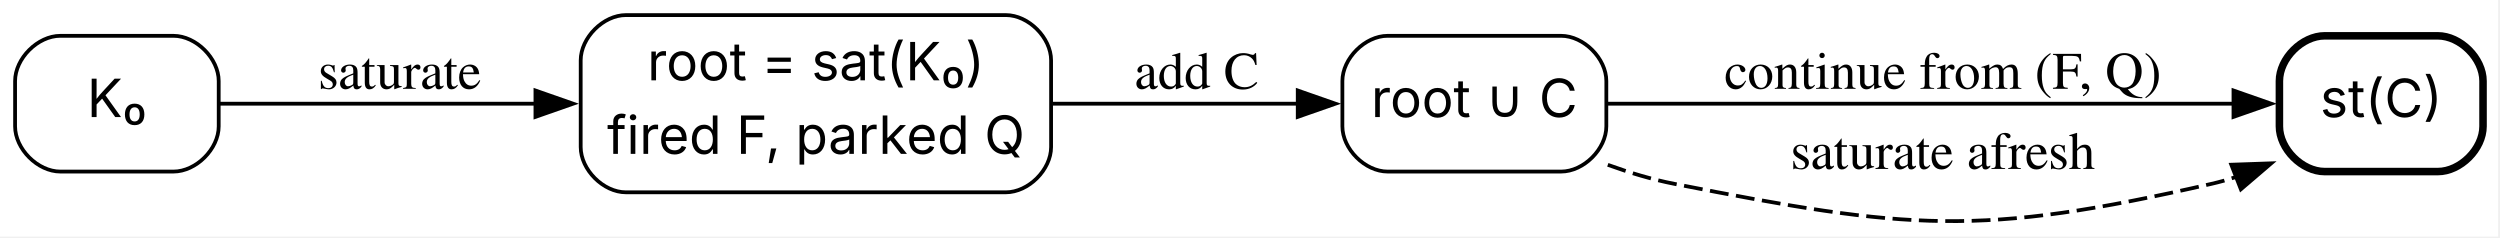
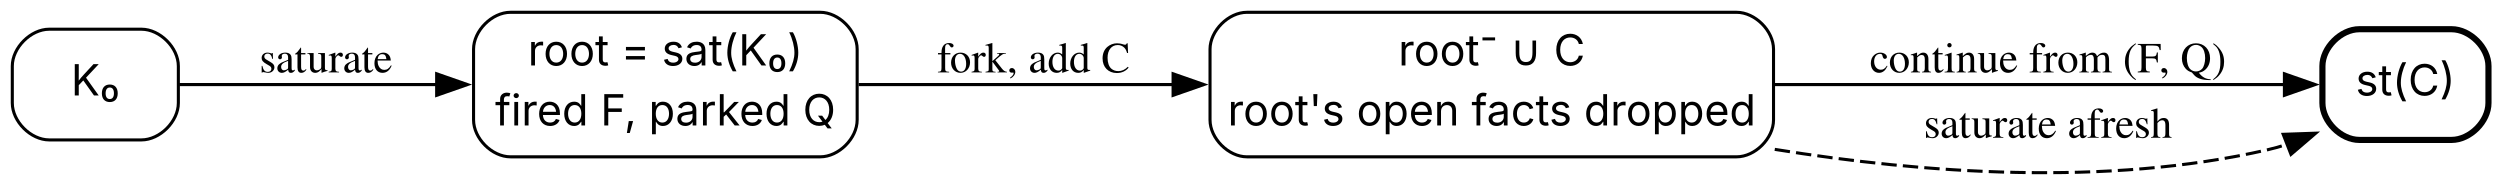
- <svg xmlns="http://www.w3.org/2000/svg" width="663pt" height="63pt" viewBox="0.00 0.00 663.00 63.00">
-   <g id="graph0" class="graph" transform="scale(1 1) rotate(0) translate(4 58.75)">
-     <polygon fill="white" stroke="none" points="-4,4 -4,-58.75 658.5,-58.75 658.5,4 -4,4" />
+ <svg xmlns="http://www.w3.org/2000/svg" width="813pt" height="60pt" viewBox="0.00 0.00 813.00 60.00">
+   <g id="graph0" class="graph" transform="scale(1 1) rotate(0) translate(4 56.35)">
+     <polygon fill="white" stroke="none" points="-4,4 -4,-56.35 809.25,-56.35 809.25,4 -4,4" />
    <g id="node1" class="node">
-       <path fill="none" stroke="black" d="M42,-49.25C42,-49.25 12,-49.25 12,-49.25 6,-49.25 0,-43.25 0,-37.25 0,-37.25 0,-25.25 0,-25.25 0,-19.25 6,-13.25 12,-13.25 12,-13.25 42,-13.25 42,-13.25 48,-13.25 54,-19.25 54,-25.25 54,-25.25 54,-37.25 54,-37.25 54,-43.25 48,-49.25 42,-49.25" />
-       <text xml:space="preserve" text-anchor="middle" x="27" y="-27.7" font-family="Inter" font-size="14.00">K₀</text>
+       <path fill="none" stroke="black" d="M42,-46.85C42,-46.85 12,-46.85 12,-46.85 6,-46.85 0,-40.85 0,-34.85 0,-34.85 0,-22.85 0,-22.85 0,-16.85 6,-10.85 12,-10.85 12,-10.85 42,-10.85 42,-10.85 48,-10.85 54,-16.85 54,-22.85 54,-22.85 54,-34.85 54,-34.85 54,-40.85 48,-46.85 42,-46.85" />
+       <text xml:space="preserve" text-anchor="middle" x="27" y="-25.3" font-family="Inter" font-size="14.00">K₀</text>
    </g>
    <g id="node2" class="node">
-       <path fill="none" stroke="black" d="M262.75,-54.75C262.75,-54.75 162,-54.75 162,-54.75 156,-54.75 150,-48.75 150,-42.75 150,-42.75 150,-19.75 150,-19.75 150,-13.75 156,-7.75 162,-7.75 162,-7.75 262.75,-7.75 262.75,-7.75 268.75,-7.75 274.75,-13.75 274.75,-19.75 274.75,-19.75 274.75,-42.75 274.75,-42.75 274.75,-48.75 268.75,-54.75 262.75,-54.75" />
-       <text xml:space="preserve" text-anchor="middle" x="212.38" y="-37.45" font-family="Inter" font-size="14.00">root = sat(K₀)</text>
-       <text xml:space="preserve" text-anchor="middle" x="212.38" y="-17.95" font-family="Inter" font-size="14.00">fired F, parked Q</text>
+       <path fill="none" stroke="black" d="M262.75,-52.35C262.75,-52.35 162,-52.35 162,-52.35 156,-52.35 150,-46.35 150,-40.35 150,-40.35 150,-17.35 150,-17.35 150,-11.35 156,-5.35 162,-5.35 162,-5.35 262.75,-5.35 262.75,-5.35 268.75,-5.35 274.75,-11.35 274.75,-17.35 274.75,-17.35 274.75,-40.35 274.75,-40.35 274.75,-46.35 268.75,-52.35 262.75,-52.35" />
+       <text xml:space="preserve" text-anchor="middle" x="212.38" y="-35.05" font-family="Inter" font-size="14.00">root = sat(K₀)</text>
+       <text xml:space="preserve" text-anchor="middle" x="212.38" y="-15.55" font-family="Inter" font-size="14.00">fired F, parked Q</text>
    </g>
    <g id="edge1" class="edge">
-       <path fill="none" stroke="black" d="M54.27,-31.25C76.23,-31.25 108.62,-31.25 138.3,-31.25" />
-       <polygon fill="black" stroke="black" points="138,-34.75 148,-31.25 138,-27.75 138,-34.75" />
-       <text xml:space="preserve" text-anchor="middle" x="102" y="-35.2" font-family="Times,serif" font-size="14.00">saturate</text>
+       <path fill="none" stroke="black" d="M54.27,-28.85C76.23,-28.85 108.62,-28.85 138.3,-28.85" />
+       <polygon fill="black" stroke="black" points="138,-32.35 148,-28.85 138,-25.35 138,-32.35" />
+       <text xml:space="preserve" text-anchor="middle" x="102" y="-32.8" font-family="Times,serif" font-size="14.00">saturate</text>
    </g>
    <g id="node3" class="node">
-       <path fill="none" stroke="black" d="M410,-49.25C410,-49.25 364,-49.25 364,-49.25 358,-49.25 352,-43.25 352,-37.25 352,-37.25 352,-25.25 352,-25.25 352,-19.25 358,-13.25 364,-13.25 364,-13.25 410,-13.25 410,-13.25 416,-13.25 422,-19.25 422,-25.25 422,-25.25 422,-37.25 422,-37.25 422,-43.25 416,-49.25 410,-49.25" />
-       <text xml:space="preserve" text-anchor="middle" x="387" y="-27.7" font-family="Inter" font-size="14.00">root ∪ C</text>
+       <path fill="none" stroke="black" d="M560.75,-52.35C560.75,-52.35 401.5,-52.35 401.5,-52.35 395.5,-52.35 389.5,-46.35 389.5,-40.35 389.5,-40.35 389.5,-17.35 389.5,-17.35 389.5,-11.35 395.5,-5.35 401.5,-5.35 401.5,-5.35 560.75,-5.35 560.75,-5.35 566.75,-5.35 572.75,-11.35 572.75,-17.35 572.75,-17.35 572.75,-40.35 572.75,-40.35 572.75,-46.35 566.75,-52.35 560.75,-52.35" />
+       <text xml:space="preserve" text-anchor="middle" x="481.12" y="-35.05" font-family="Inter" font-size="14.00">root⁻ ∪ C</text>
+       <text xml:space="preserve" text-anchor="middle" x="481.12" y="-15.55" font-family="Inter" font-size="14.00">root's open facts dropped</text>
    </g>
    <g id="edge2" class="edge">
-       <path fill="none" stroke="black" d="M275.21,-31.25C296.72,-31.25 320.44,-31.25 340.4,-31.25" />
-       <polygon fill="black" stroke="black" points="340.16,-34.75 350.16,-31.25 340.16,-27.75 340.16,-34.75" />
-       <text xml:space="preserve" text-anchor="middle" x="313.38" y="-35.2" font-family="Times,serif" font-size="14.00">add C</text>
+       <path fill="none" stroke="black" d="M275.24,-28.85C305.73,-28.85 343.29,-28.85 377.88,-28.85" />
+       <polygon fill="black" stroke="black" points="377.49,-32.35 387.49,-28.85 377.49,-25.35 377.49,-32.35" />
+       <text xml:space="preserve" text-anchor="middle" x="332.12" y="-32.8" font-family="Times,serif" font-size="14.00">fork, add C</text>
    </g>
    <g id="node4" class="node">
-       <path fill="none" stroke="black" stroke-width="2" d="M642.5,-49.25C642.5,-49.25 612.5,-49.25 612.5,-49.25 606.5,-49.25 600.5,-43.25 600.5,-37.25 600.5,-37.25 600.5,-25.25 600.5,-25.25 600.5,-19.25 606.5,-13.25 612.5,-13.25 612.5,-13.25 642.5,-13.25 642.5,-13.25 648.5,-13.25 654.5,-19.25 654.5,-25.25 654.5,-25.25 654.5,-37.25 654.5,-37.25 654.5,-43.25 648.5,-49.25 642.5,-49.25" />
-       <text xml:space="preserve" text-anchor="middle" x="627.5" y="-27.7" font-family="Inter" font-size="14.00">st(C)</text>
+       <path fill="none" stroke="black" stroke-width="2" d="M793.25,-46.85C793.25,-46.85 763.25,-46.85 763.25,-46.85 757.25,-46.85 751.25,-40.85 751.25,-34.85 751.25,-34.85 751.25,-22.85 751.25,-22.85 751.25,-16.85 757.25,-10.85 763.25,-10.85 763.25,-10.85 793.25,-10.85 793.25,-10.85 799.25,-10.85 805.25,-16.85 805.25,-22.85 805.25,-22.85 805.25,-34.85 805.25,-34.85 805.25,-40.85 799.25,-46.85 793.25,-46.85" />
+       <text xml:space="preserve" text-anchor="middle" x="778.25" y="-25.3" font-family="Inter" font-size="14.00">st(C)</text>
    </g>
    <g id="edge3" class="edge">
-       <path fill="none" stroke="black" d="M422.43,-31.25C466.48,-31.25 542.55,-31.25 588.33,-31.25" />
-       <polygon fill="black" stroke="black" points="588.32,-34.75 598.32,-31.25 588.32,-27.75 588.32,-34.75" />
-       <text xml:space="preserve" text-anchor="middle" x="511.25" y="-35.2" font-family="Times,serif" font-size="14.00">continue from (F, Q)</text>
+       <path fill="none" stroke="black" d="M573.08,-28.85C628.85,-28.85 697.33,-28.85 739.11,-28.85" />
+       <polygon fill="black" stroke="black" points="738.89,-32.35 748.89,-28.85 738.89,-25.35 738.89,-32.35" />
+       <text xml:space="preserve" text-anchor="middle" x="662" y="-32.8" font-family="Times,serif" font-size="14.00">continue from (F, Q)</text>
    </g>
    <g id="edge4" class="edge">
-       <path fill="none" stroke="black" stroke-dasharray="5,2" d="M422.39,-15.04C428.15,-12.95 434.16,-11.14 440,-10 502.15,2.21 520.76,4.13 582.5,-10 584.67,-10.49 586.86,-11.11 589.04,-11.82" />
-       <polygon fill="black" stroke="black" points="587.74,-15.07 598.33,-15.44 590.28,-8.55 587.74,-15.07" />
-       <text xml:space="preserve" text-anchor="middle" x="511.25" y="-13.95" font-family="Times,serif" font-size="14.00">saturate afresh</text>
+       <path fill="none" stroke="black" stroke-dasharray="5,2" d="M573.15,-7.78C621.26,0.01 681,4.36 733.25,-7.6 735.42,-8.09 737.61,-8.71 739.79,-9.42" />
+       <polygon fill="black" stroke="black" points="738.49,-12.67 749.08,-13.04 741.03,-6.15 738.49,-12.67" />
+       <text xml:space="preserve" text-anchor="middle" x="662" y="-11.55" font-family="Times,serif" font-size="14.00">saturate afresh</text>
    </g>
  </g>
</svg>
